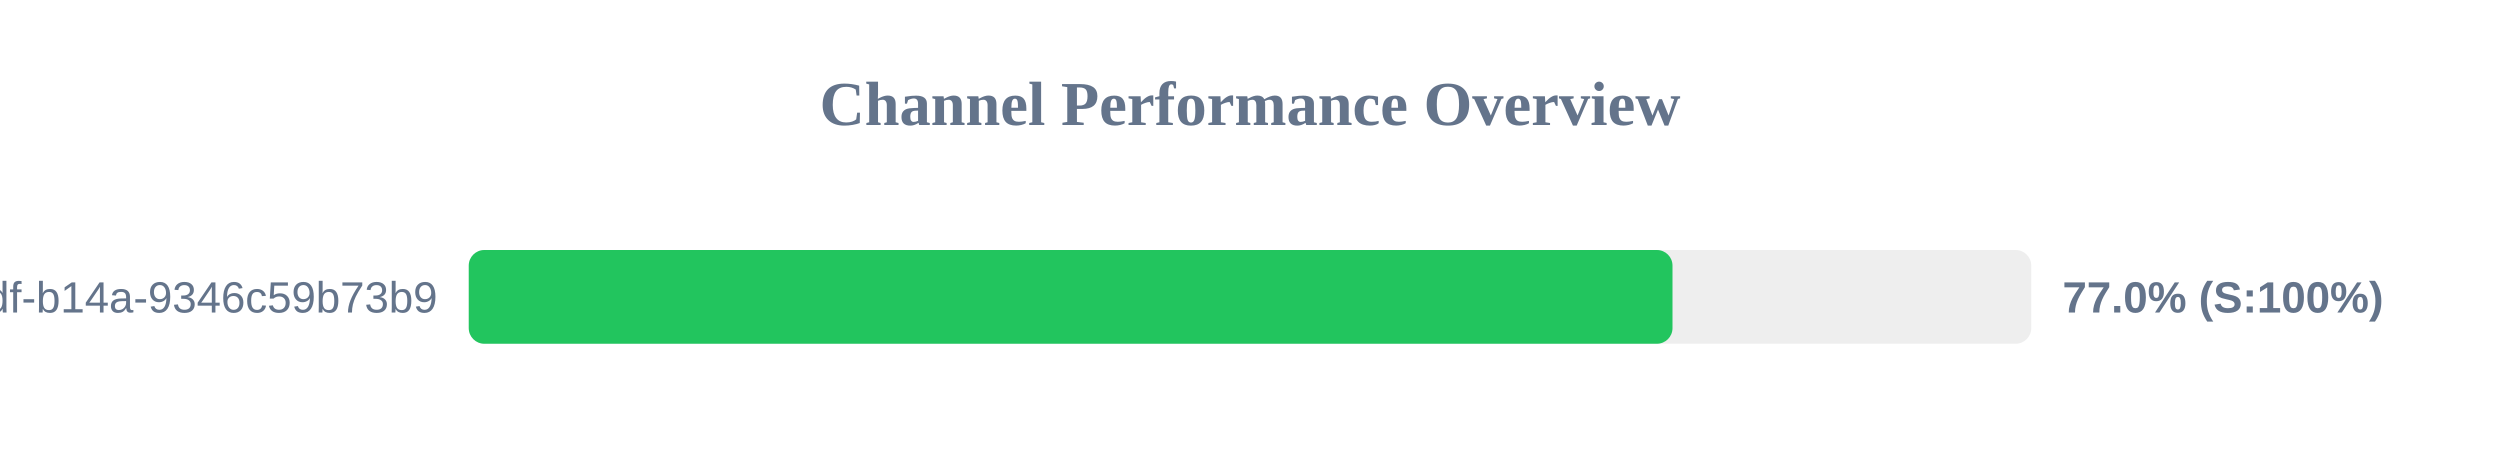
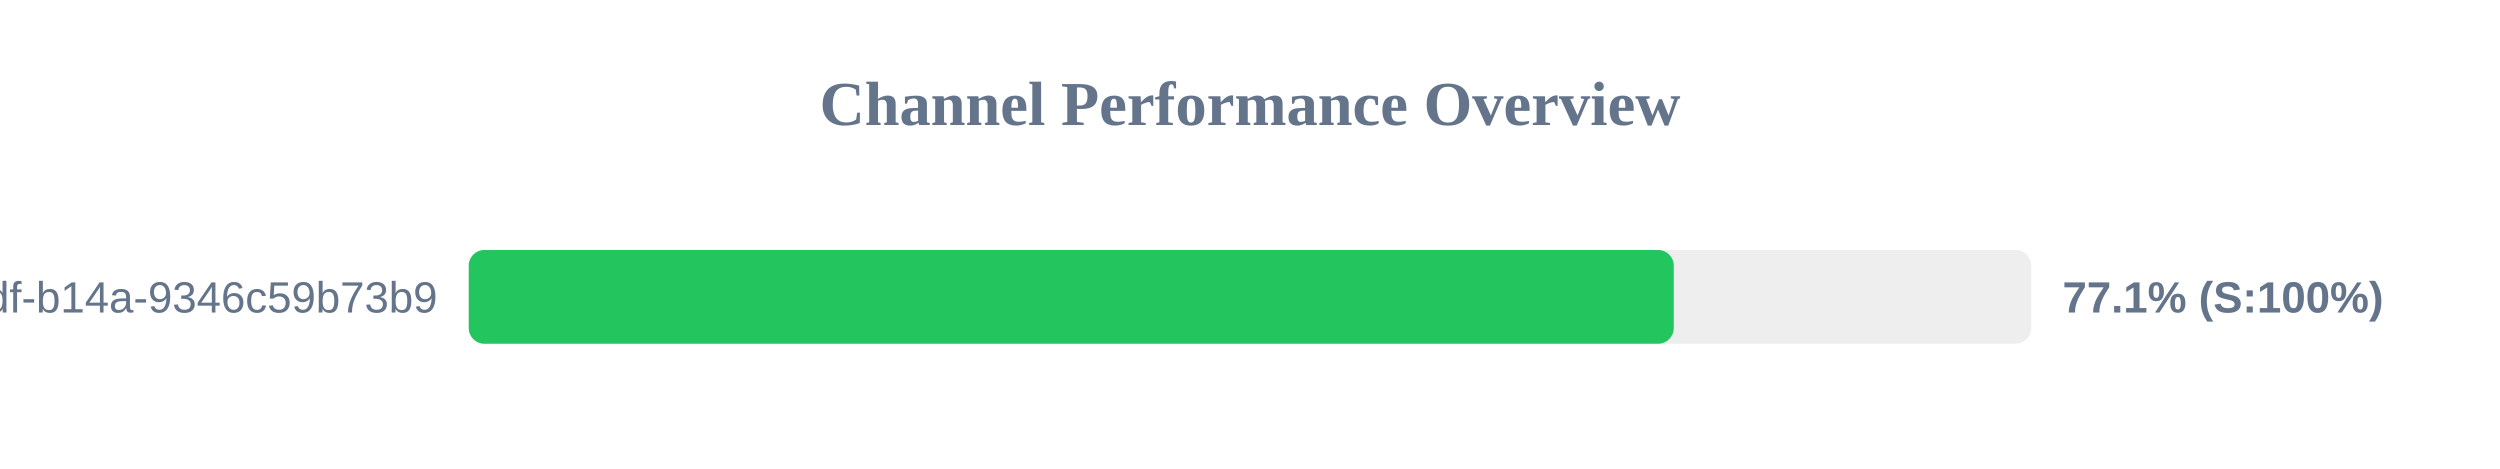
<svg xmlns="http://www.w3.org/2000/svg" width="800" height="150" version="1.1">
  <style>
        .row { font: 14px Arial; fill: #64748b; }
        .score { font: bold 14px Arial; fill: #64748b; }
    </style>
  <text x="400" y="40" text-anchor="middle" font-size="20px" font-weight="bold" fill="#64748b">Channel Performance Overview</text>
  <rect x="150" y="80" width="500" height="30" fill="#eee" rx="5" />
-   <rect x="150" y="80" width="385.2" height="30" fill="#22c55e" rx="5" />
+   <rect x="150" y="80" width="385.6" height="30" fill="#22c55e" rx="5" />
  <text x="140" y="100" text-anchor="end" class="row">?uuid=55ca7a9e-cf90-49df-b14a-9346c59b73b9</text>
-   <text x="660" y="100" text-anchor="start" class="score">77.0% (S:100%)</text>
+   <text x="660" y="100" text-anchor="start" class="score">77.1% (S:100%)</text>
</svg>
